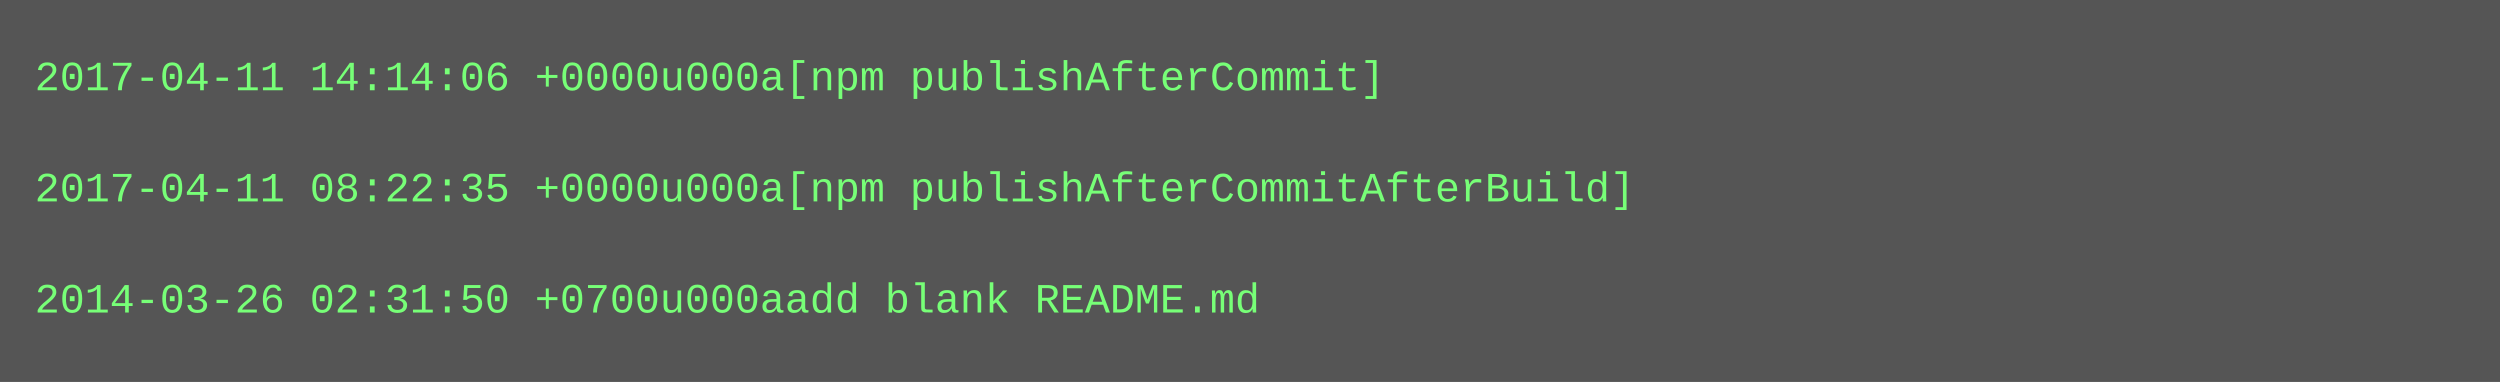
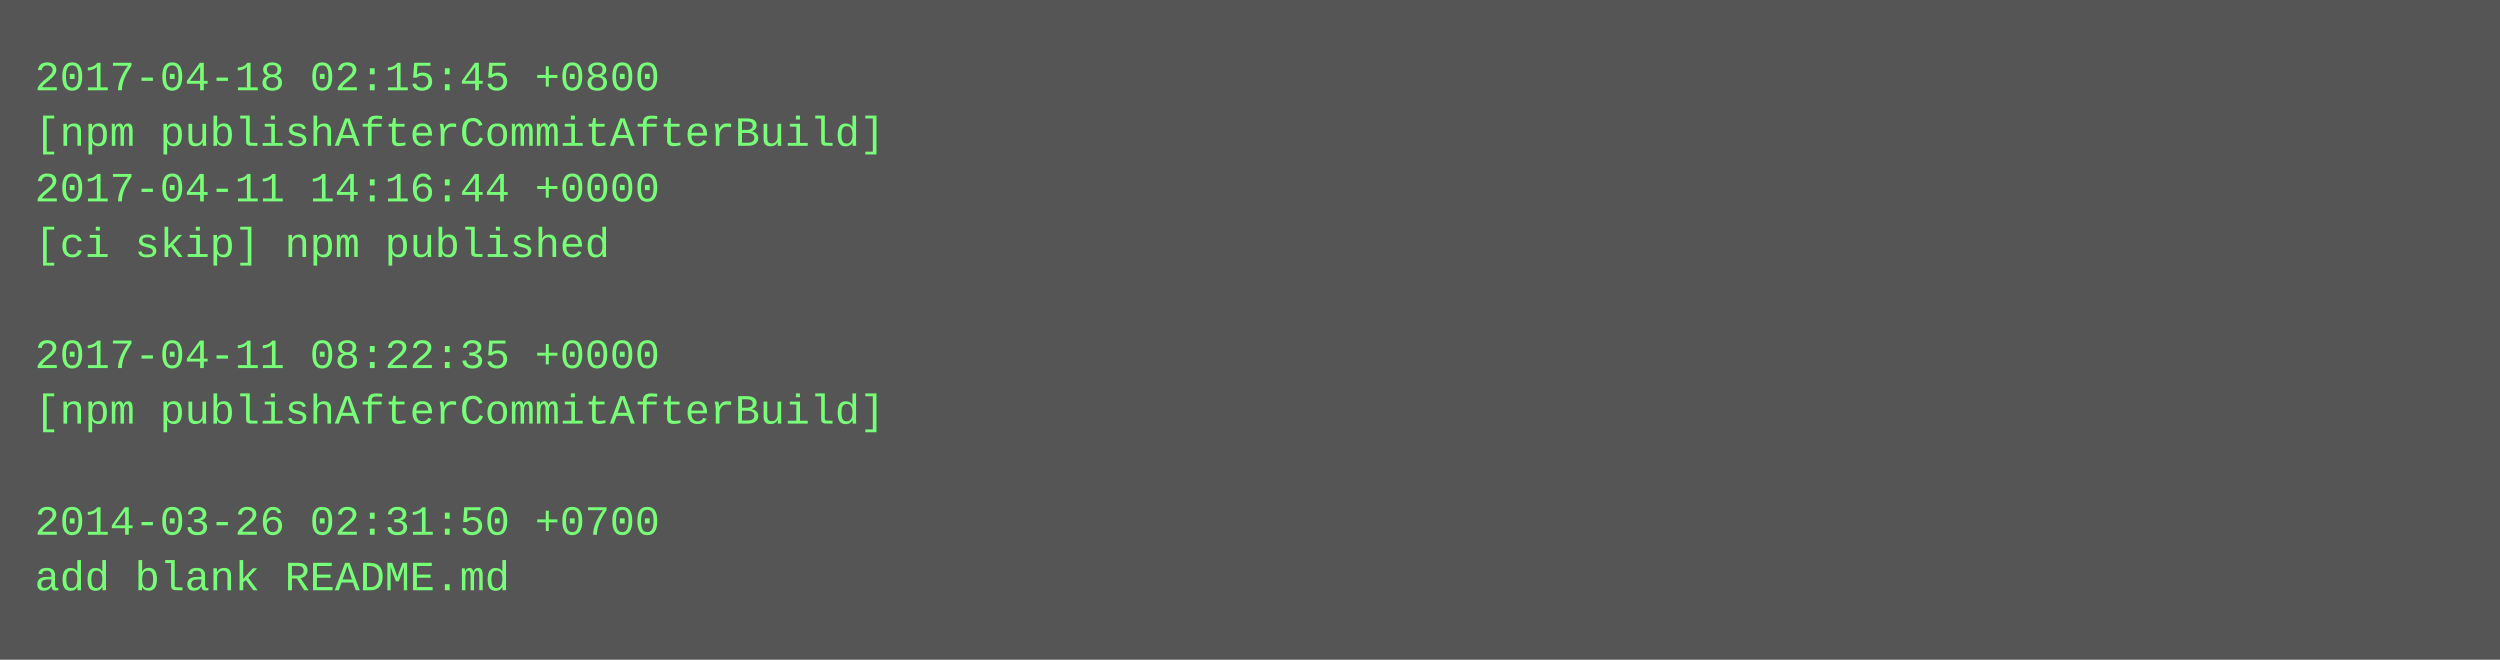
- <svg xmlns="http://www.w3.org/2000/svg" height="110" width="720">
-   <rect height="110" fill="#555" width="720" />
+ <svg xmlns="http://www.w3.org/2000/svg" height="190" width="720">
+   <rect height="190" fill="#555" width="720" />
  <text fill="#7f7" font-family="Courier New" font-size="12" xml:space="preserve">
-     <tspan x="10" y="26">2017-04-11 14:14:06 +0000u000a[npm publishAfterCommit]</tspan>
-     <tspan x="10" y="42" />
-     <tspan x="10" y="58">2017-04-11 08:22:35 +0000u000a[npm publishAfterCommitAfterBuild]</tspan>
-     <tspan x="10" y="74" />
-     <tspan x="10" y="90">2014-03-26 02:31:50 +0700u000aadd blank README.md</tspan>
+     <tspan x="10" y="26">2017-04-18 02:15:45 +0800</tspan>
+     <tspan x="10" y="42">[npm publishAfterCommitAfterBuild]</tspan>
+     <tspan x="10" y="58">2017-04-11 14:16:44 +0000</tspan>
+     <tspan x="10" y="74">[ci skip] npm published</tspan>
+     <tspan x="10" y="90" />
+     <tspan x="10" y="106">2017-04-11 08:22:35 +0000</tspan>
+     <tspan x="10" y="122">[npm publishAfterCommitAfterBuild]</tspan>
+     <tspan x="10" y="138" />
+     <tspan x="10" y="154">2014-03-26 02:31:50 +0700</tspan>
+     <tspan x="10" y="170">add blank README.md</tspan>
  </text>
</svg>
